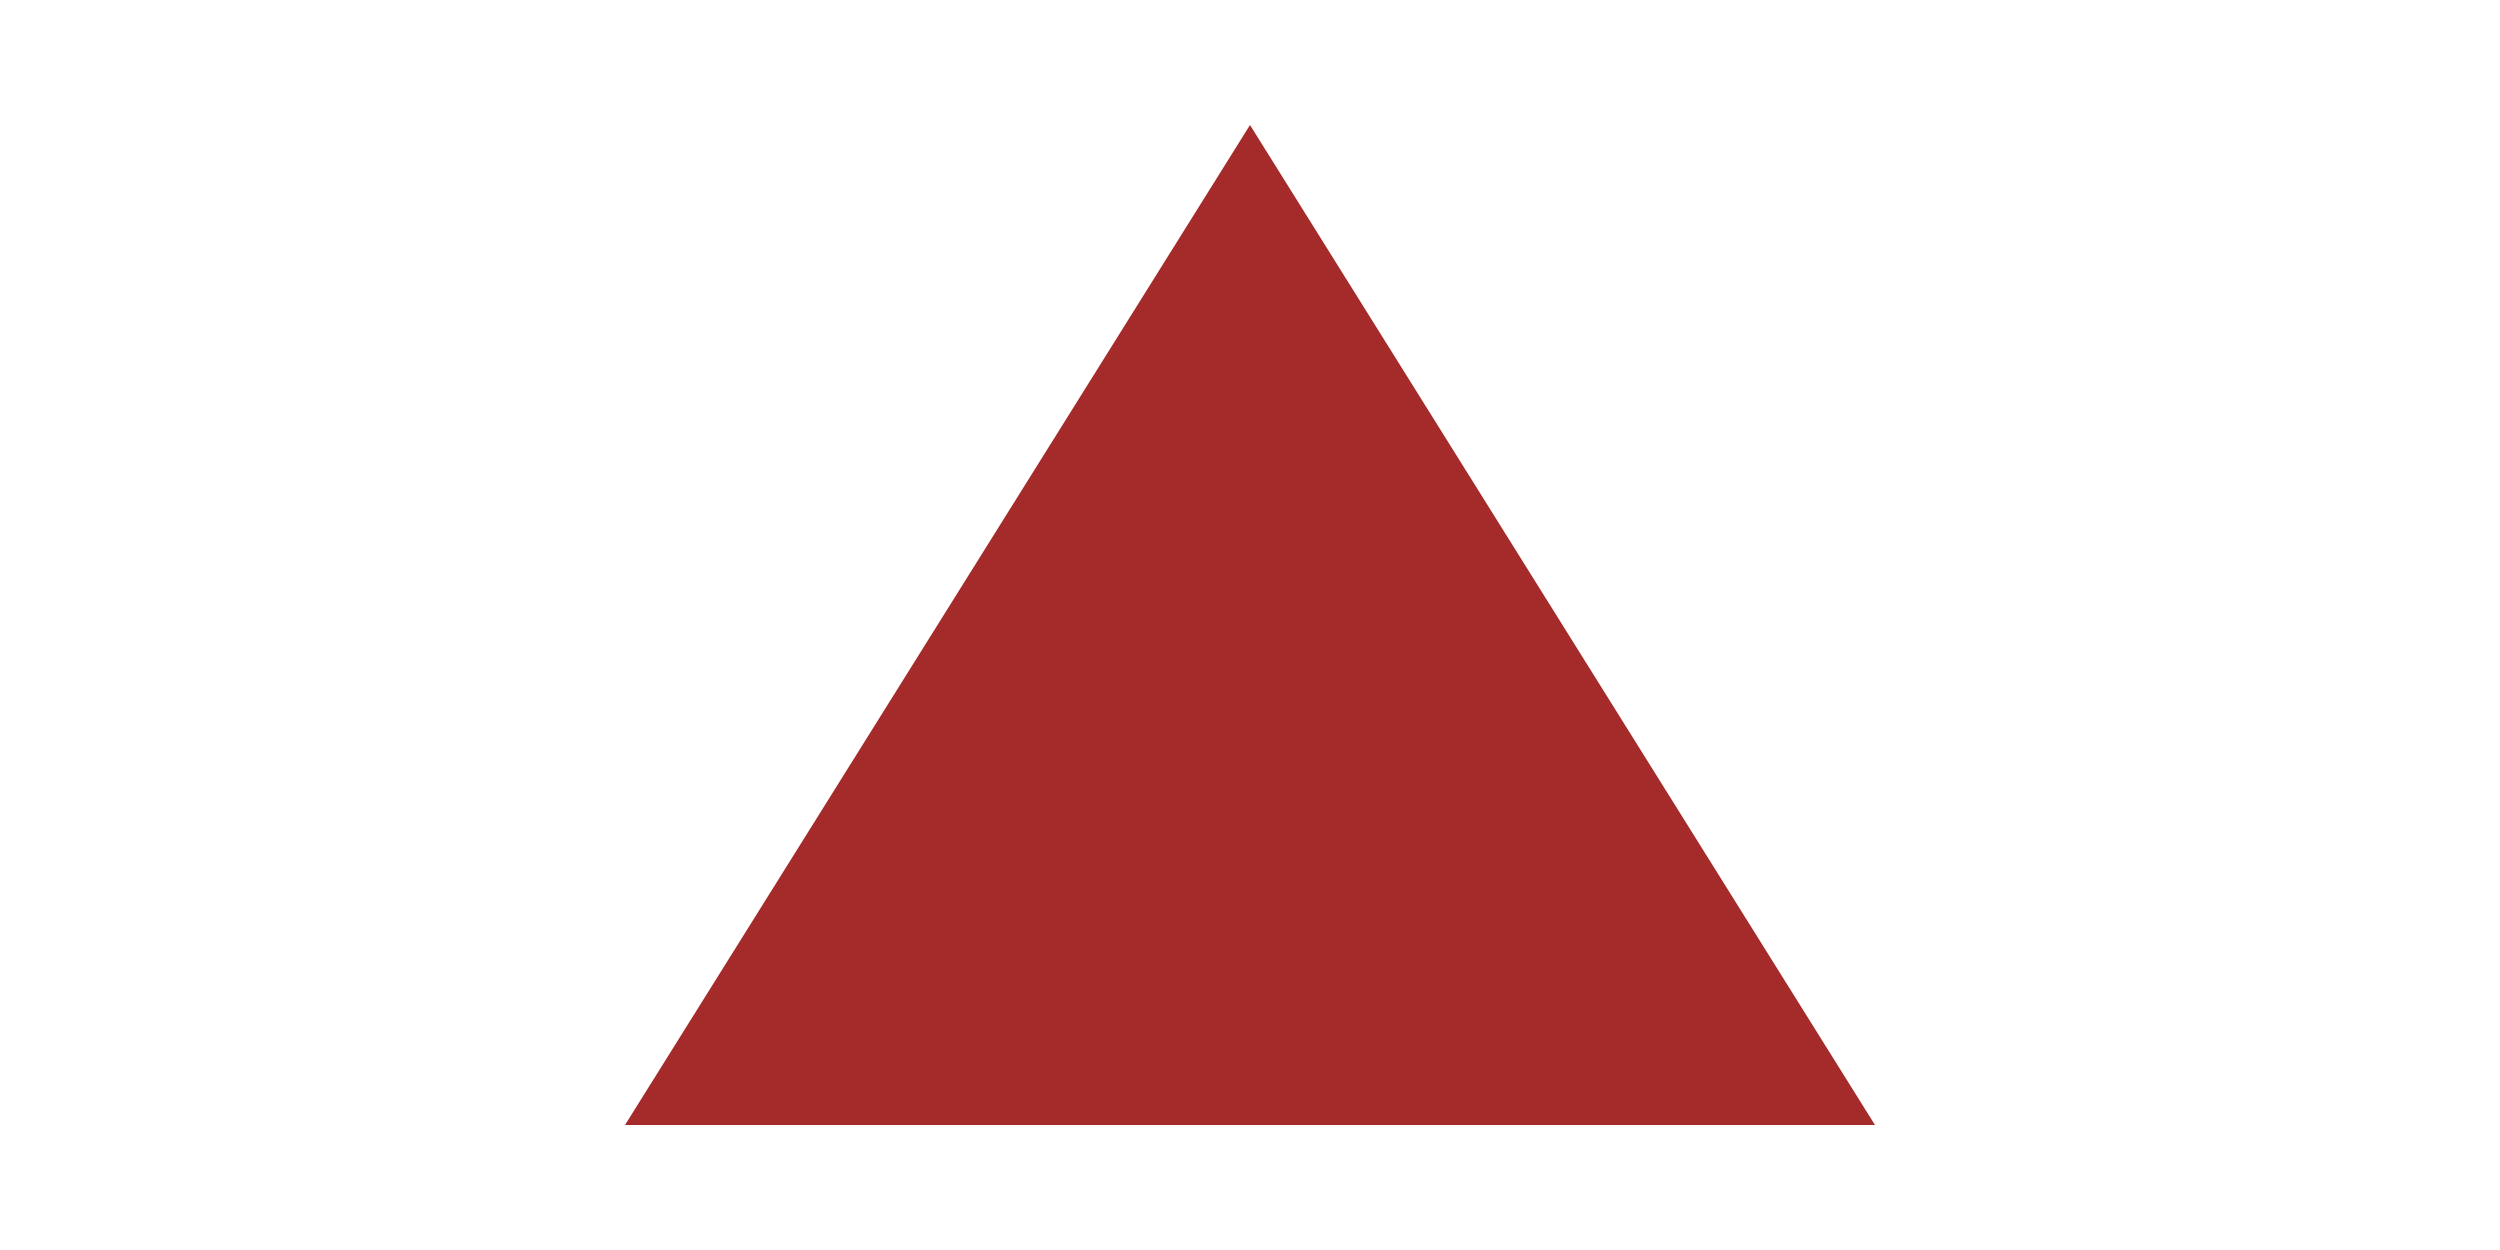
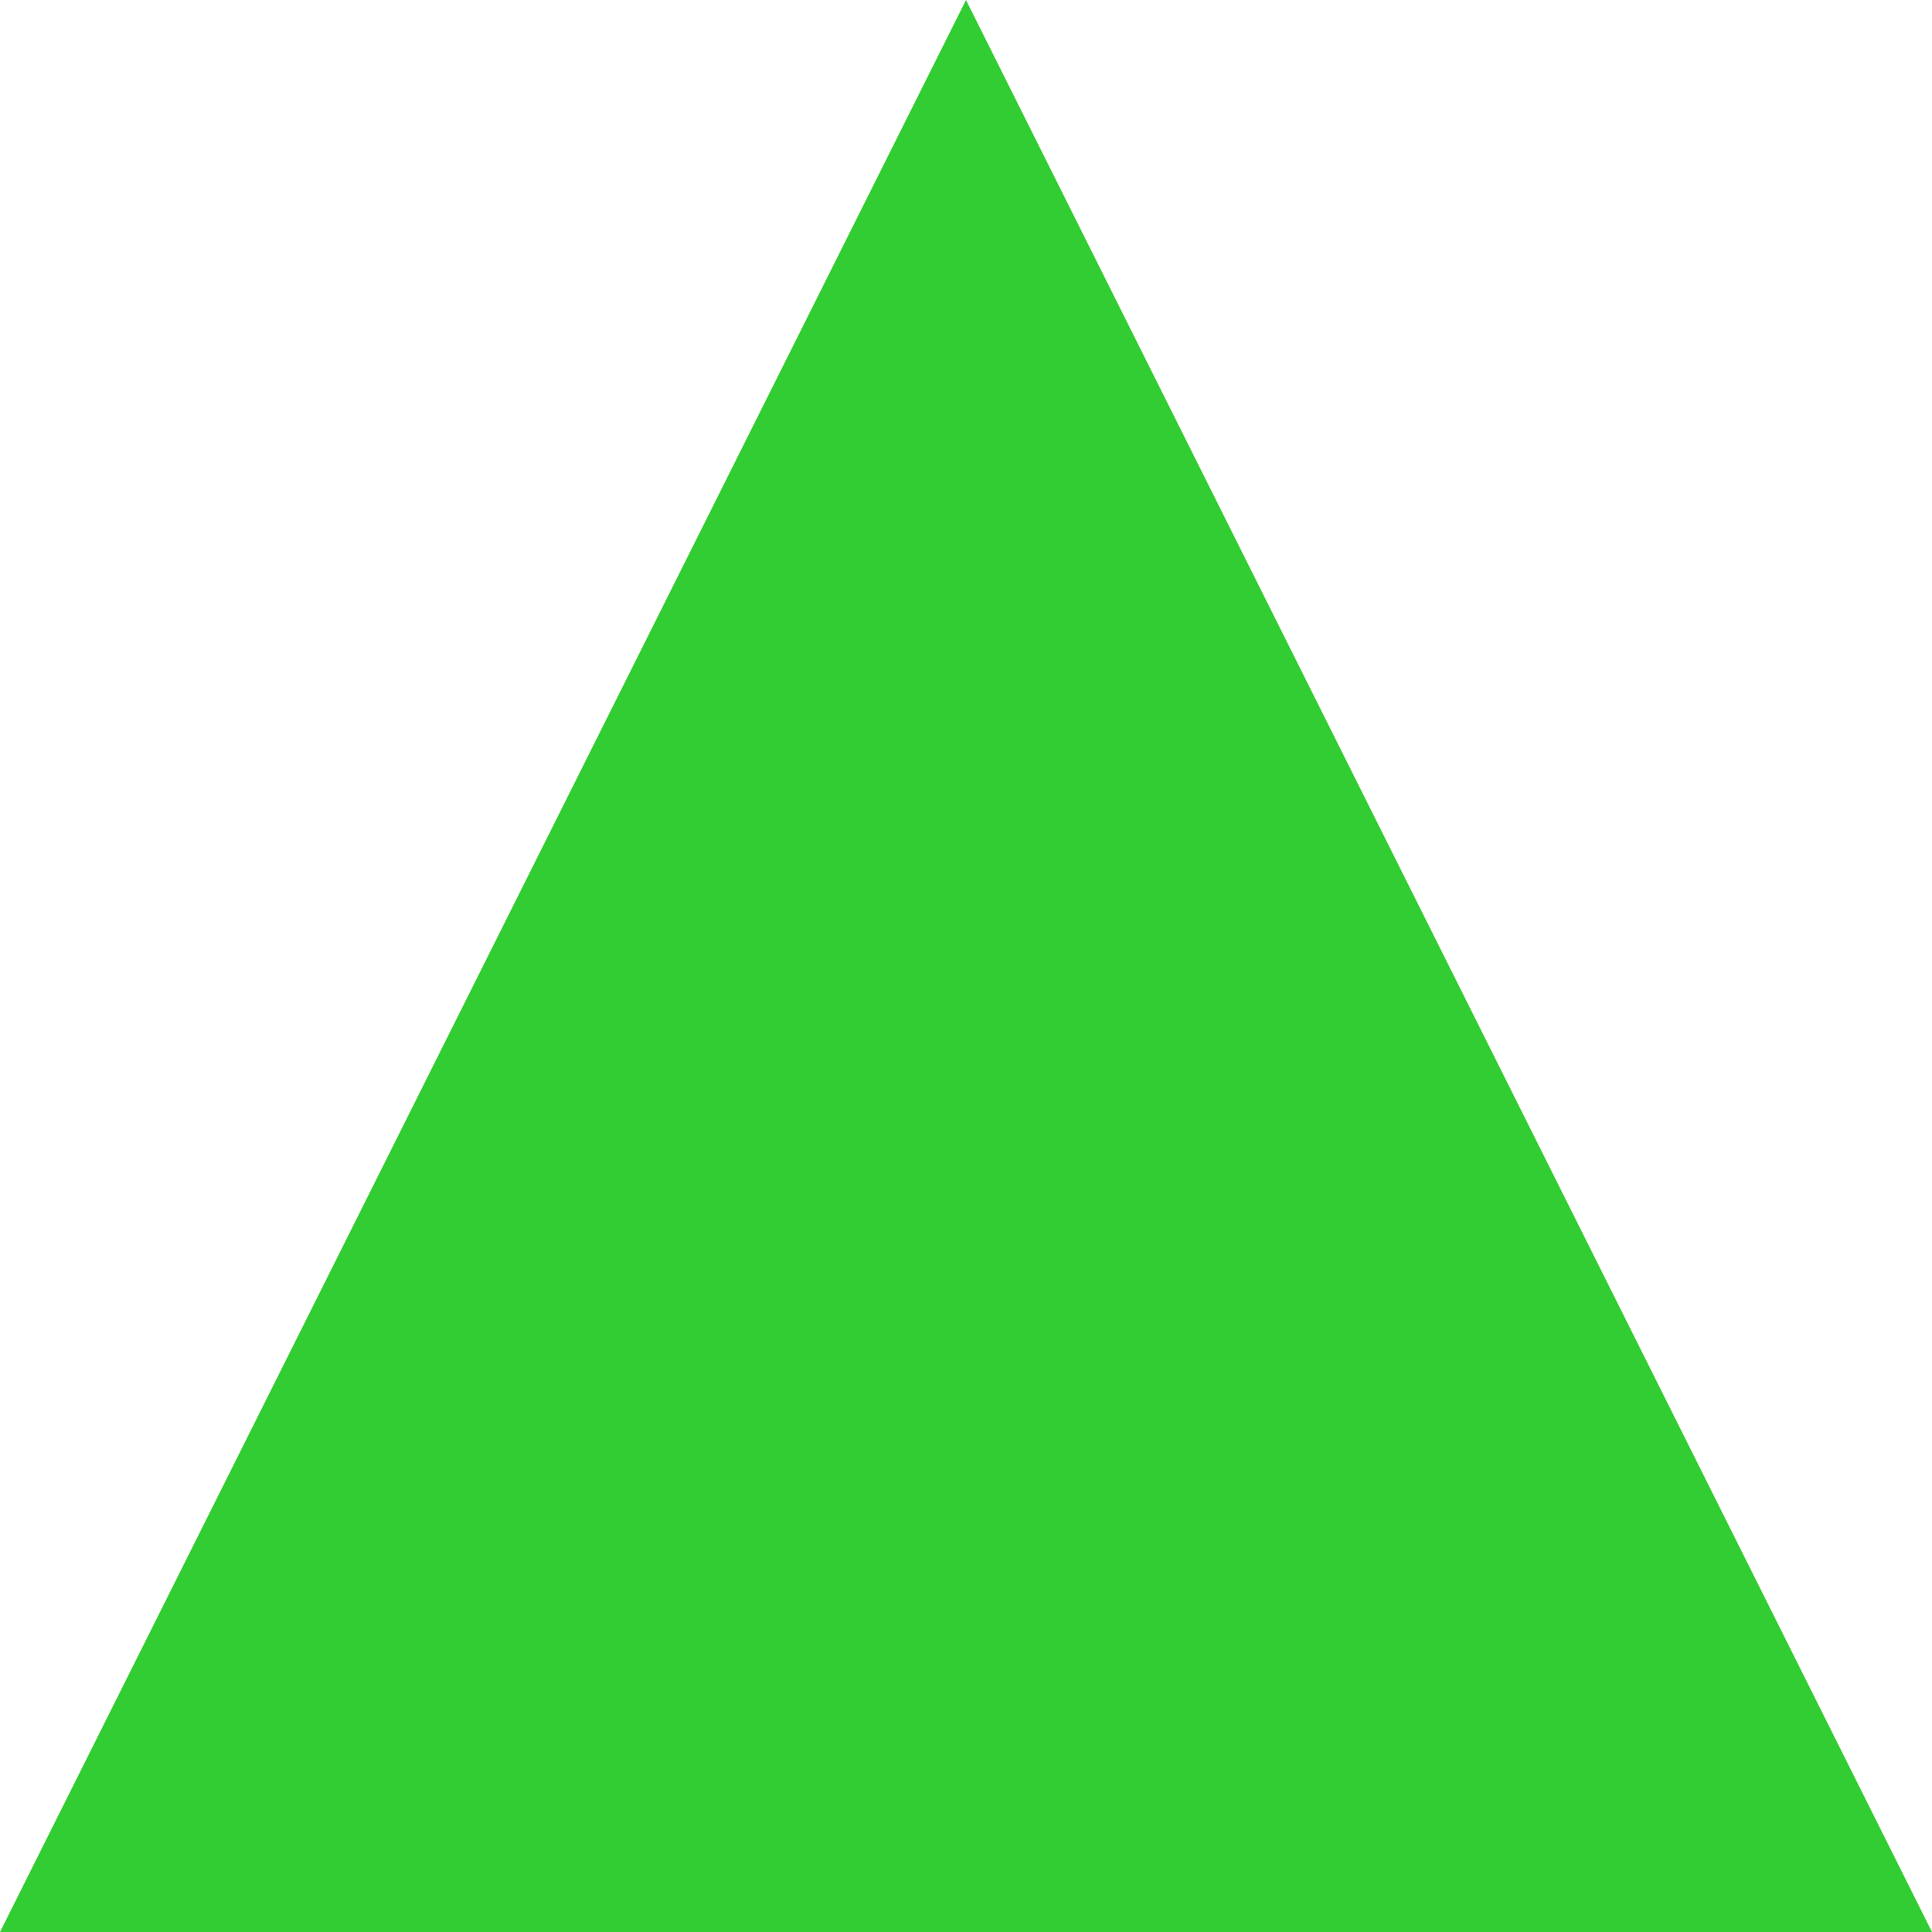
- <svg xmlns="http://www.w3.org/2000/svg" height="50" width="100">
-   <polygon points="50,5 75,45 25,45" style="fill:brown" />
+ <svg xmlns="http://www.w3.org/2000/svg" className="w-6 h-6 mr-4" viewBox="0 0 10 10" fill="limegreen">
+   <path d="M 0 10 L 5 0 L 10 10 Z" />
</svg>
